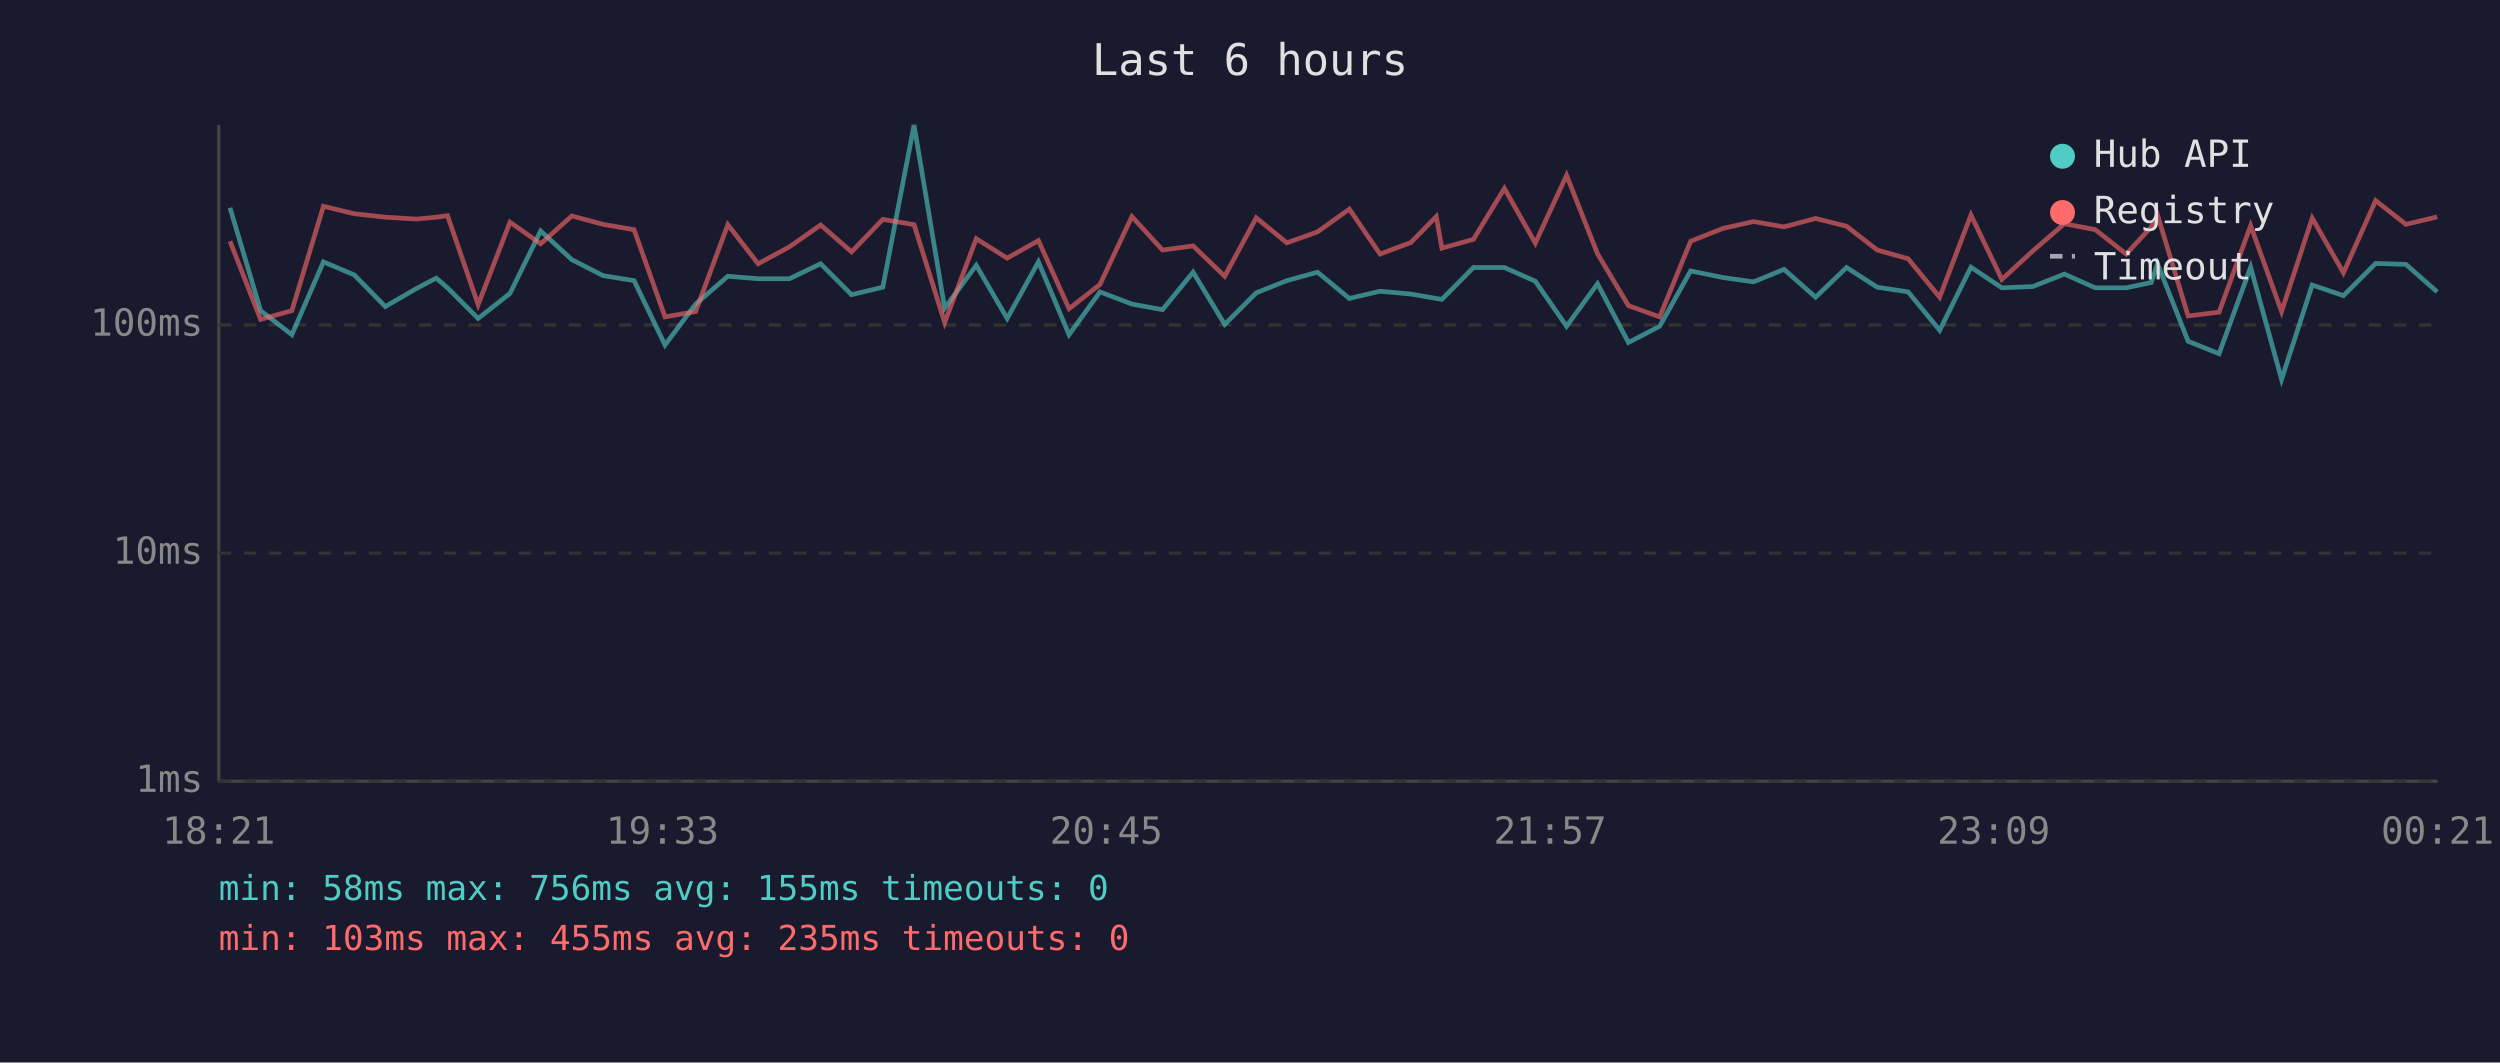
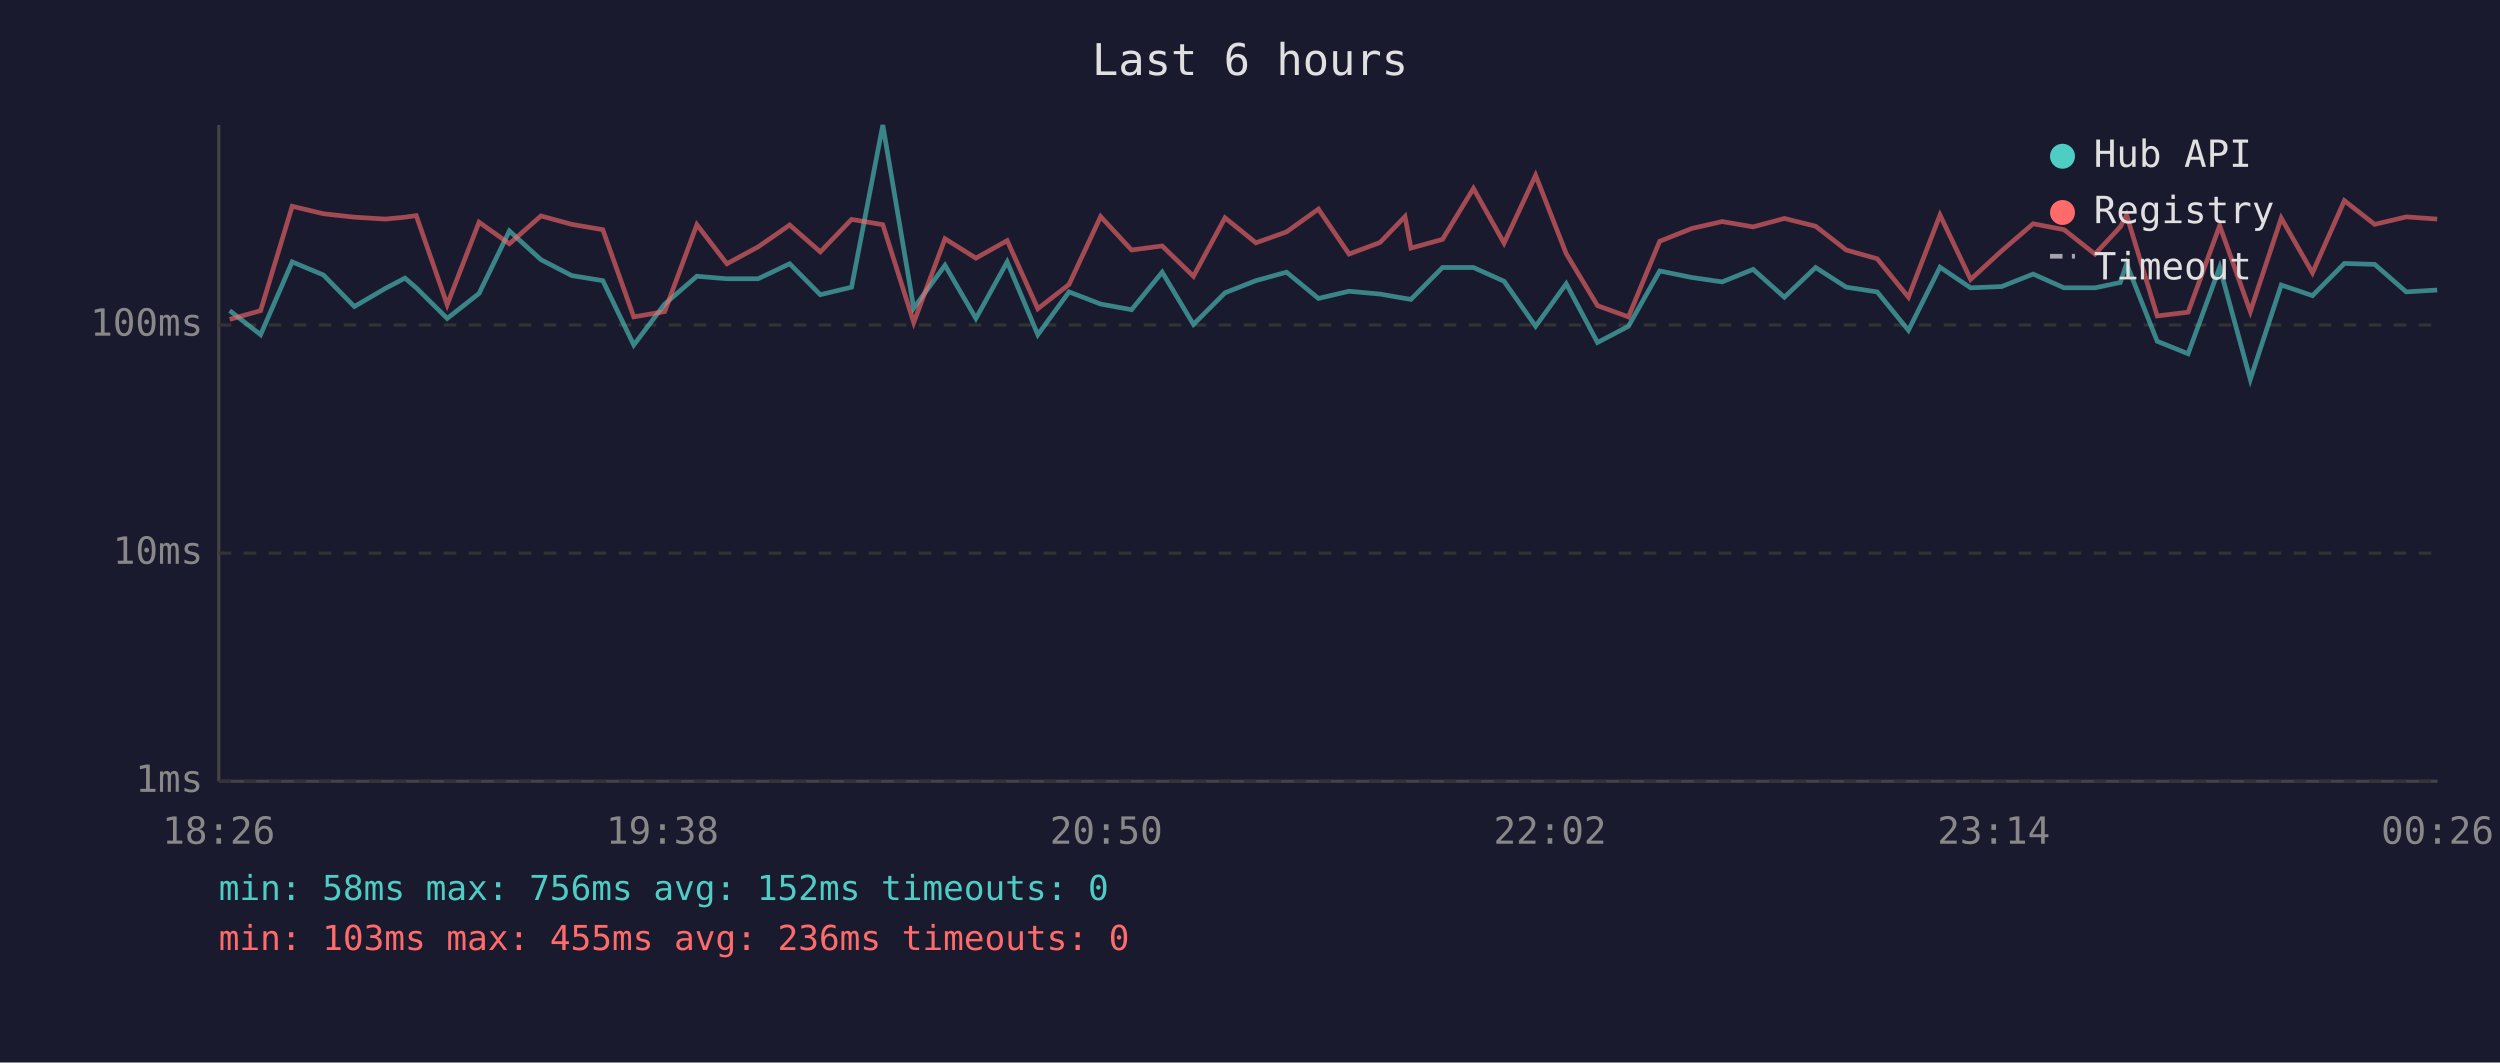
<svg xmlns="http://www.w3.org/2000/svg" viewBox="0 0 800 340" font-family="monospace" font-size="12">
  <rect width="800" height="340" fill="#1a1a2e" />
  <text x="400" y="24" fill="#e0e0e0" font-size="14" text-anchor="middle">Last 6 hours</text>
  <line x1="70" y1="40" x2="70" y2="250" stroke="#444" stroke-width="1" />
  <line x1="70" y1="250" x2="780" y2="250" stroke="#444" stroke-width="1" />
  <line x1="70" y1="250" x2="780" y2="250" stroke="#333" stroke-width="1" stroke-dasharray="4" />
  <text x="65" y="250" fill="#888" text-anchor="end" dominant-baseline="middle">1ms</text>
  <line x1="70" y1="177" x2="780" y2="177" stroke="#333" stroke-width="1" stroke-dasharray="4" />
  <text x="65" y="177" fill="#888" text-anchor="end" dominant-baseline="middle">10ms</text>
  <line x1="70" y1="104" x2="780" y2="104" stroke="#333" stroke-width="1" stroke-dasharray="4" />
  <text x="65" y="104" fill="#888" text-anchor="end" dominant-baseline="middle">100ms</text>
-   <text x="70" y="270" fill="#888" text-anchor="middle">18:21</text>
-   <text x="212" y="270" fill="#888" text-anchor="middle">19:33</text>
-   <text x="354" y="270" fill="#888" text-anchor="middle">20:45</text>
-   <text x="496" y="270" fill="#888" text-anchor="middle">21:57</text>
-   <text x="638" y="270" fill="#888" text-anchor="middle">23:09</text>
-   <text x="780" y="270" fill="#888" text-anchor="middle">00:21</text>
-   <polyline points="73.6,66.5 83.4,99.4 93.4,107.1 103.5,83.8 113.4,88.0 123.3,98.1 133.3,92.3 139.6,89.0 143.2,92.1 153.0,101.9 163.2,93.9 173.0,73.9 183.0,83.1 193.0,88.2 202.9,89.8 212.8,110.4 222.6,97.3 232.9,88.4 242.6,89.2 252.6,89.2 262.6,84.4 272.5,94.3 282.5,91.9 292.5,40.0 302.3,98.6 312.4,84.9 322.3,101.9 332.3,83.8 342.1,107.1 352.0,93.4 362.2,97.3 372.0,99.1 381.8,87.1 391.9,103.8 402.0,93.7 411.8,89.8 421.6,87.1 431.8,95.5 441.6,93.2 451.5,94.1 459.6,95.5 461.4,95.8 471.5,85.6 481.4,85.6 491.3,90.0 501.3,104.4 511.2,90.8 521.1,109.6 531.1,104.4 541.0,86.7 551.3,88.8 561.1,90.2 570.9,86.2 581.0,95.1 590.9,85.6 600.7,91.9 610.6,93.4 620.7,105.7 630.7,85.5 640.6,92.1 650.5,91.7 660.6,87.7 670.5,92.1 680.4,92.1 688.4,90.4 690.4,84.4 700.2,109.2 710.1,113.2 720.2,85.5 730.1,121.4 739.9,91.2 749.9,94.6 760.2,84.3 769.9,84.6 779.9,93.4" fill="none" stroke="#4ecdc4" stroke-width="1.5" opacity="0.6" />
-   <polyline points="73.6,77.2 83.4,102.2 93.4,99.4 103.5,66.0 113.4,68.4 123.3,69.5 133.3,70.1 139.6,69.5 143.2,69.0 153.0,97.5 163.2,71.1 173.0,78.0 183.0,69.1 193.0,71.8 202.9,73.5 212.8,101.4 222.6,99.7 232.9,71.9 242.6,84.4 252.6,79.0 262.6,72.0 272.5,80.6 282.5,70.2 292.5,71.9 302.3,103.2 312.4,76.4 322.3,82.6 332.3,77.0 342.1,98.8 352.0,91.0 362.2,69.3 372.0,80.0 381.8,78.7 391.9,88.4 402.0,69.7 411.8,77.7 421.6,74.2 431.8,66.9 441.6,81.3 451.5,77.6 459.6,69.3 461.4,79.4 471.5,76.6 481.4,60.3 491.3,77.8 501.3,56.1 511.2,81.2 521.1,97.8 531.1,101.4 541.0,77.2 551.3,73.1 561.1,70.9 570.9,72.6 581.0,69.9 590.9,72.4 600.7,80.0 610.6,82.8 620.7,95.1 630.7,68.8 640.6,89.4 650.5,80.3 660.6,71.6 670.5,73.5 680.4,81.3 688.4,72.6 690.4,68.8 700.2,101.1 710.1,99.9 720.2,72.2 730.1,99.7 739.9,69.8 749.9,87.3 760.2,64.2 769.9,71.8 779.9,69.4" fill="none" stroke="#ff6b6b" stroke-width="1.5" opacity="0.6" />
+   <text x="70" y="270" fill="#888" text-anchor="middle">18:26</text>
+   <text x="212" y="270" fill="#888" text-anchor="middle">19:38</text>
+   <text x="354" y="270" fill="#888" text-anchor="middle">20:50</text>
+   <text x="496" y="270" fill="#888" text-anchor="middle">22:02</text>
+   <text x="638" y="270" fill="#888" text-anchor="middle">23:14</text>
+   <text x="780" y="270" fill="#888" text-anchor="middle">00:26</text>
+   <polyline points="73.5,99.4 83.4,107.1 93.5,83.8 103.5,88.0 113.4,98.1 123.3,92.3 129.6,89.0 133.2,92.1 143.1,101.9 153.3,93.9 163.0,73.9 173.1,83.1 183.0,88.2 192.9,89.8 202.8,110.4 212.7,97.3 223.0,88.4 232.6,89.2 242.6,89.2 252.7,84.4 262.5,94.3 272.5,91.9 282.5,40.0 292.4,98.6 302.4,84.9 312.3,101.9 322.3,83.8 332.1,107.1 342.1,93.4 352.2,97.3 362.1,99.1 371.9,87.1 381.9,103.8 392.0,93.7 401.9,89.8 411.7,87.1 421.9,95.5 431.7,93.2 441.6,94.1 449.6,95.5 451.5,95.8 461.6,85.6 471.5,85.6 481.3,90.0 491.4,104.4 501.2,90.8 511.2,109.6 521.1,104.4 531.1,86.7 541.4,88.8 551.1,90.2 561.0,86.2 571.0,95.1 581.0,85.6 590.8,91.9 600.7,93.4 610.7,105.7 620.8,85.5 630.6,92.1 640.5,91.7 650.6,87.7 660.5,92.1 670.4,92.1 678.5,90.4 680.5,84.4 690.3,109.2 700.2,113.2 710.3,85.5 720.1,121.4 730.0,91.2 740.0,94.6 750.2,84.3 759.9,84.6 770.0,93.4 779.9,92.8" fill="none" stroke="#4ecdc4" stroke-width="1.5" opacity="0.6" />
+   <polyline points="73.5,102.2 83.4,99.4 93.5,66.0 103.5,68.4 113.4,69.5 123.3,70.1 129.6,69.5 133.2,69.0 143.1,97.5 153.3,71.1 163.0,78.0 173.1,69.1 183.0,71.8 192.9,73.5 202.8,101.4 212.7,99.7 223.0,71.9 232.6,84.4 242.6,79.0 252.7,72.0 262.5,80.6 272.5,70.2 282.5,71.9 292.4,103.2 302.4,76.4 312.3,82.6 322.3,77.0 332.1,98.8 342.1,91.0 352.2,69.3 362.1,80.0 371.9,78.7 381.9,88.4 392.0,69.7 401.9,77.7 411.7,74.2 421.9,66.9 431.7,81.3 441.6,77.6 449.6,69.3 451.5,79.4 461.6,76.6 471.5,60.3 481.3,77.8 491.4,56.1 501.2,81.2 511.2,97.8 521.1,101.4 531.1,77.2 541.4,73.1 551.1,70.9 561.0,72.6 571.0,69.9 581.0,72.4 590.8,80.0 600.7,82.8 610.7,95.1 620.8,68.8 630.6,89.4 640.5,80.3 650.6,71.6 660.5,73.5 670.4,81.3 678.5,72.6 680.5,68.8 690.3,101.1 700.2,99.9 710.3,72.2 720.1,99.7 730.0,69.8 740.0,87.3 750.2,64.2 759.9,71.8 770.0,69.4 779.9,70.1" fill="none" stroke="#ff6b6b" stroke-width="1.5" opacity="0.6" />
  <circle cx="660" cy="50" r="4" fill="#4ecdc4" />
  <text x="670" y="50" fill="#e0e0e0" dominant-baseline="middle">Hub API</text>
  <circle cx="660" cy="68" r="4" fill="#ff6b6b" />
  <text x="670" y="68" fill="#e0e0e0" dominant-baseline="middle">Registry</text>
  <line x1="656" y1="82" x2="664" y2="82" stroke="#e0e0e0" stroke-width="1.5" stroke-dasharray="4,3" opacity="0.7" />
  <text x="670" y="86" fill="#e0e0e0" dominant-baseline="middle">Timeout</text>
-   <text x="70" y="288" fill="#4ecdc4" font-size="11">min: 58ms  max: 756ms  avg: 155ms  timeouts: 0</text>
-   <text x="70" y="304" fill="#ff6b6b" font-size="11">min: 103ms  max: 455ms  avg: 235ms  timeouts: 0</text>
+   <text x="70" y="288" fill="#4ecdc4" font-size="11">min: 58ms  max: 756ms  avg: 152ms  timeouts: 0</text>
+   <text x="70" y="304" fill="#ff6b6b" font-size="11">min: 103ms  max: 455ms  avg: 236ms  timeouts: 0</text>
</svg>
